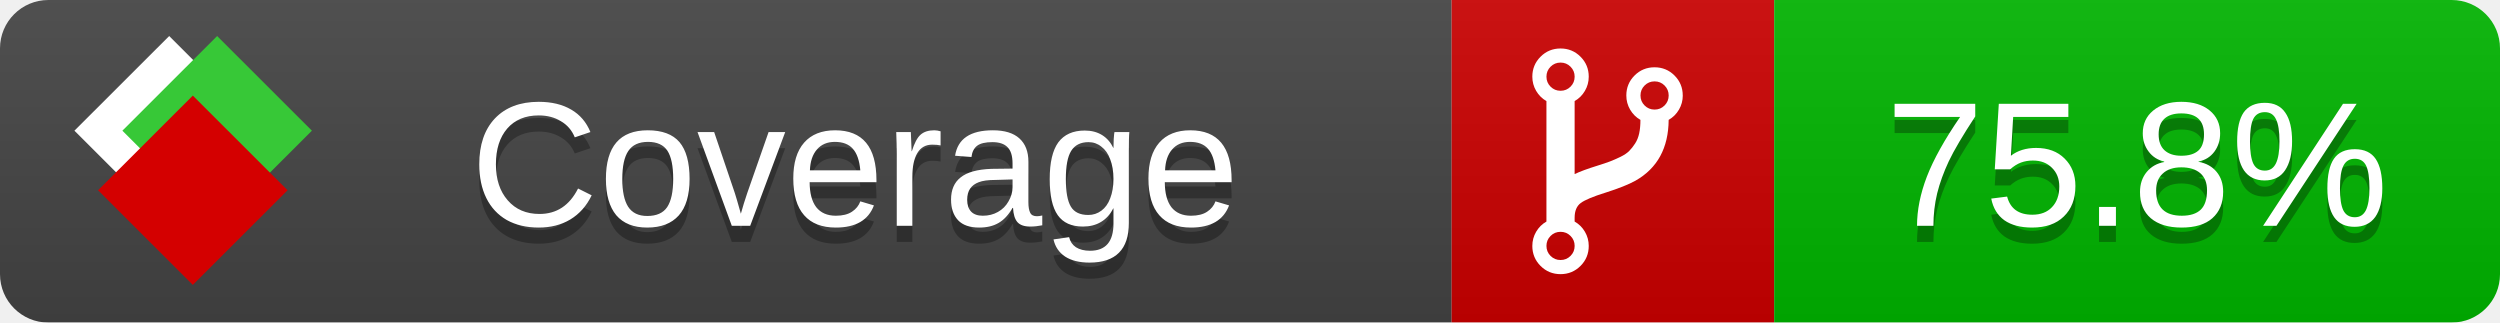
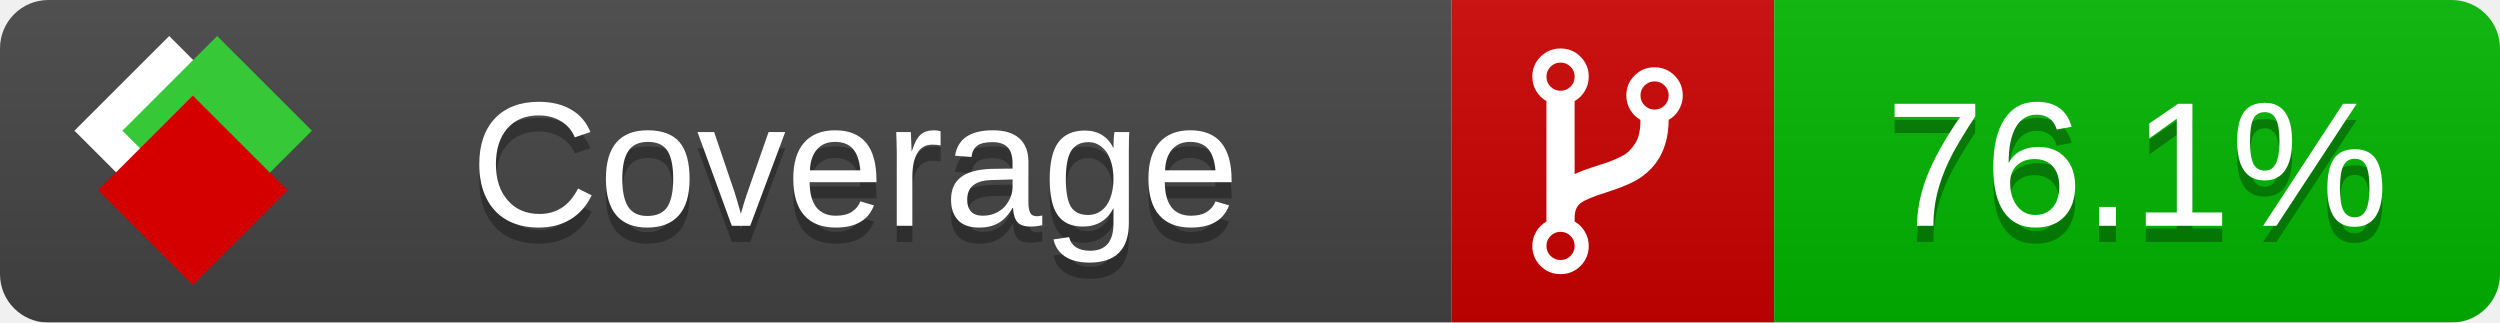
<svg xmlns="http://www.w3.org/2000/svg" xmlns:xlink="http://www.w3.org/1999/xlink" width="155" height="20">
  <style type="text/css">
          
            @keyframes fade1 {
                0% { visibility: visible; opacity: 1; }
               23% { visibility: visible; opacity: 1; }
               25% { visibility: hidden; opacity: 0; }
               48% { visibility: hidden; opacity: 0; }
               50% { visibility: hidden; opacity: 0; }
               73% { visibility: hidden; opacity: 0; }
               75% { visibility: hidden; opacity: 0; }
               98% { visibility: hidden; opacity: 0; }
              100% { visibility: visible; opacity: 1; }
            }
            @keyframes fade2 {
                0% { visibility: hidden; opacity: 0; }
               23% { visibility: hidden; opacity: 0; }
               25% { visibility: visible; opacity: 1; }
               48% { visibility: visible; opacity: 1; }
               50% { visibility: hidden; opacity: 0; }
               73% { visibility: hidden; opacity: 0; }
               75% { visibility: hidden; opacity: 0; }
               98% { visibility: hidden; opacity: 0; }
              100% { visibility: hidden; opacity: 0; }
            }
            @keyframes fade3 {
                0% { visibility: hidden; opacity: 0; }
               23% { visibility: hidden; opacity: 0; }
               25% { visibility: hidden; opacity: 0; }
               48% { visibility: hidden; opacity: 0; }
               50% { visibility: visible; opacity: 1; }
               73% { visibility: visible; opacity: 1; }
               75% { visibility: hidden; opacity: 0; }
               98% { visibility: hidden; opacity: 0; }
              100% { visibility: hidden; opacity: 0; }
            }
            @keyframes fade4 {
                0% { visibility: hidden; opacity: 0; }
               23% { visibility: hidden; opacity: 0; }
               25% { visibility: hidden; opacity: 0; }
               48% { visibility: hidden; opacity: 0; }
               50% { visibility: hidden; opacity: 0; }
               73% { visibility: hidden; opacity: 0; }
               75% { visibility: visible; opacity: 1; }
               98% { visibility: visible; opacity: 1; }
              100% { visibility: hidden; opacity: 0; }
            }
            .linecoverage {
                animation-duration: 15s;
                animation-name: fade1;
                animation-iteration-count: infinite;
            }
            .branchcoverage {
                animation-duration: 15s;
                animation-name: fade2;
                animation-iteration-count: infinite;
            }
            .methodcoverage {
                animation-duration: 15s;
                animation-name: fade3;
                animation-iteration-count: infinite;
            }
            .fullmethodcoverage {
                animation-duration: 15s;
                animation-name: fade4;
                animation-iteration-count: infinite;
            }
          
    </style>
  <defs>
    <linearGradient id="gradient" x2="0" y2="100%">
      <stop offset="0" stop-color="#bbb" stop-opacity=".1" />
      <stop offset="1" stop-opacity=".1" />
    </linearGradient>
    <linearGradient id="c">
      <stop offset="0" stop-color="#d40000" />
      <stop offset="1" stop-color="#ff2a2a" />
    </linearGradient>
    <linearGradient id="a">
      <stop offset="0" stop-color="#e0e0de" />
      <stop offset="1" stop-color="#fff" />
    </linearGradient>
    <linearGradient id="b">
      <stop offset="0" stop-color="#37c837" />
      <stop offset="1" stop-color="#217821" />
    </linearGradient>
    <linearGradient xlink:href="#a" id="e" x1="106.44" x2="69.96" y1="-11.96" y2="-46.84" gradientTransform="matrix(-.8426 -.00045 -.00045 -.8426 -94.27 -75.82)" gradientUnits="userSpaceOnUse" />
    <linearGradient xlink:href="#b" id="f" x1="56.19" x2="77.97" y1="-23.45" y2="10.62" gradientTransform="matrix(.8426 .00045 .00045 .8426 94.27 75.82)" gradientUnits="userSpaceOnUse" />
    <linearGradient xlink:href="#c" id="g" x1="79.98" x2="132.9" y1="10.79" y2="10.79" gradientTransform="matrix(.8426 .00045 .00045 .8426 94.27 75.82)" gradientUnits="userSpaceOnUse" />
    <mask id="mask">
      <rect width="155" height="20" rx="3" fill="#fff" />
    </mask>
    <g id="icon" transform="matrix(.04486 0 0 .04481 -.48 -.63)">
      <rect width="52.92" height="52.92" x="-109.72" y="-27.13" fill="url(#e)" transform="rotate(-135)" />
      <rect width="52.92" height="52.92" x="70.19" y="-39.18" fill="url(#f)" transform="rotate(45)" />
      <rect width="52.92" height="52.92" x="80.05" y="-15.74" fill="url(#g)" transform="rotate(45)" />
    </g>
  </defs>
  <g mask="url(#mask)">
    <rect x="0" y="0" width="90" height="20" fill="#444" />
    <rect x="90" y="0" width="20" height="20" fill="#c00" />
    <rect x="110" y="0" width="45" height="20" fill="#00B600" />
    <rect x="0" y="0" width="155" height="20" fill="url(#gradient)" />
  </g>
  <g>
    <path class="" fill="#fff" d="m 97.628,15.247 q 0,-0.364 -0.255,-0.619 -0.255,-0.255 -0.619,-0.255 -0.364,0 -0.619,0.255 -0.255,0.255 -0.255,0.619 0,0.364 0.255,0.619 0.255,0.255 0.619,0.255 0.364,0 0.619,-0.255 0.255,-0.255 0.255,-0.619 z m 0,-10.493 q 0,-0.364 -0.255,-0.619 -0.255,-0.255 -0.619,-0.255 -0.364,0 -0.619,0.255 -0.255,0.255 -0.255,0.619 0,0.364 0.255,0.619 0.255,0.255 0.619,0.255 0.364,0 0.619,-0.255 0.255,-0.255 0.255,-0.619 z m 5.83,1.166 q 0,-0.364 -0.255,-0.619 -0.255,-0.255 -0.619,-0.255 -0.364,0 -0.619,0.255 -0.255,0.255 -0.255,0.619 0,0.364 0.255,0.619 0.255,0.255 0.619,0.255 0.364,0 0.619,-0.255 0.255,-0.255 0.255,-0.619 z m 0.874,0 q 0,0.474 -0.237,0.879 -0.237,0.405 -0.638,0.633 -0.018,2.614 -2.059,3.771 -0.619,0.346 -1.849,0.738 -1.166,0.364 -1.544,0.647 -0.378,0.282 -0.378,0.911 l 0,0.237 q 0.401,0.228 0.638,0.633 0.237,0.405 0.237,0.879 0,0.729 -0.51,1.239 -0.51,0.51 -1.239,0.51 -0.729,0 -1.239,-0.51 -0.51,-0.51 -0.51,-1.239 0,-0.474 0.237,-0.879 0.237,-0.405 0.638,-0.633 l 0,-7.469 q -0.401,-0.228 -0.638,-0.633 -0.237,-0.405 -0.237,-0.879 0,-0.729 0.51,-1.239 0.51,-0.51 1.239,-0.51 0.729,0 1.239,0.51 0.51,0.51 0.51,1.239 0,0.474 -0.237,0.879 -0.237,0.405 -0.638,0.633 l 0,4.527 q 0.492,-0.237 1.403,-0.519 0.501,-0.155 0.797,-0.269 0.296,-0.114 0.642,-0.282 0.346,-0.169 0.537,-0.36 0.191,-0.191 0.369,-0.465 0.178,-0.273 0.255,-0.633 0.077,-0.36 0.077,-0.833 -0.401,-0.228 -0.638,-0.633 -0.237,-0.405 -0.237,-0.879 0,-0.729 0.51,-1.239 0.51,-0.51 1.239,-0.51 0.729,0 1.239,0.51 0.51,0.51 0.51,1.239 z" />
  </g>
  <g fill="#fff" text-anchor="middle" font-family="Verdana,Arial,Geneva,sans-serif" font-size="11">
    <a xlink:href="https://github.com/danielpalme/ReportGenerator" target="_top">
      <use xlink:href="#icon" transform="translate(3,1) scale(3.5)" />
    </a>
    <text x="53" y="15" fill="#010101" fill-opacity=".3">Coverage</text>
    <text x="53" y="14" fill="#fff">Coverage</text>
-     <text class="" x="132.5" y="15" fill="#010101" fill-opacity=".3">75.8%</text>
-     <text class="" x="132.5" y="14">75.8%</text>
+     <text class="" x="132.5" y="15" fill="#010101" fill-opacity=".3">76.1%</text>
+     <text class="" x="132.5" y="14">76.1%</text>
  </g>
  <g>
    <rect class="" x="90" y="0" width="65" height="20" fill-opacity="0" />
  </g>
</svg>
